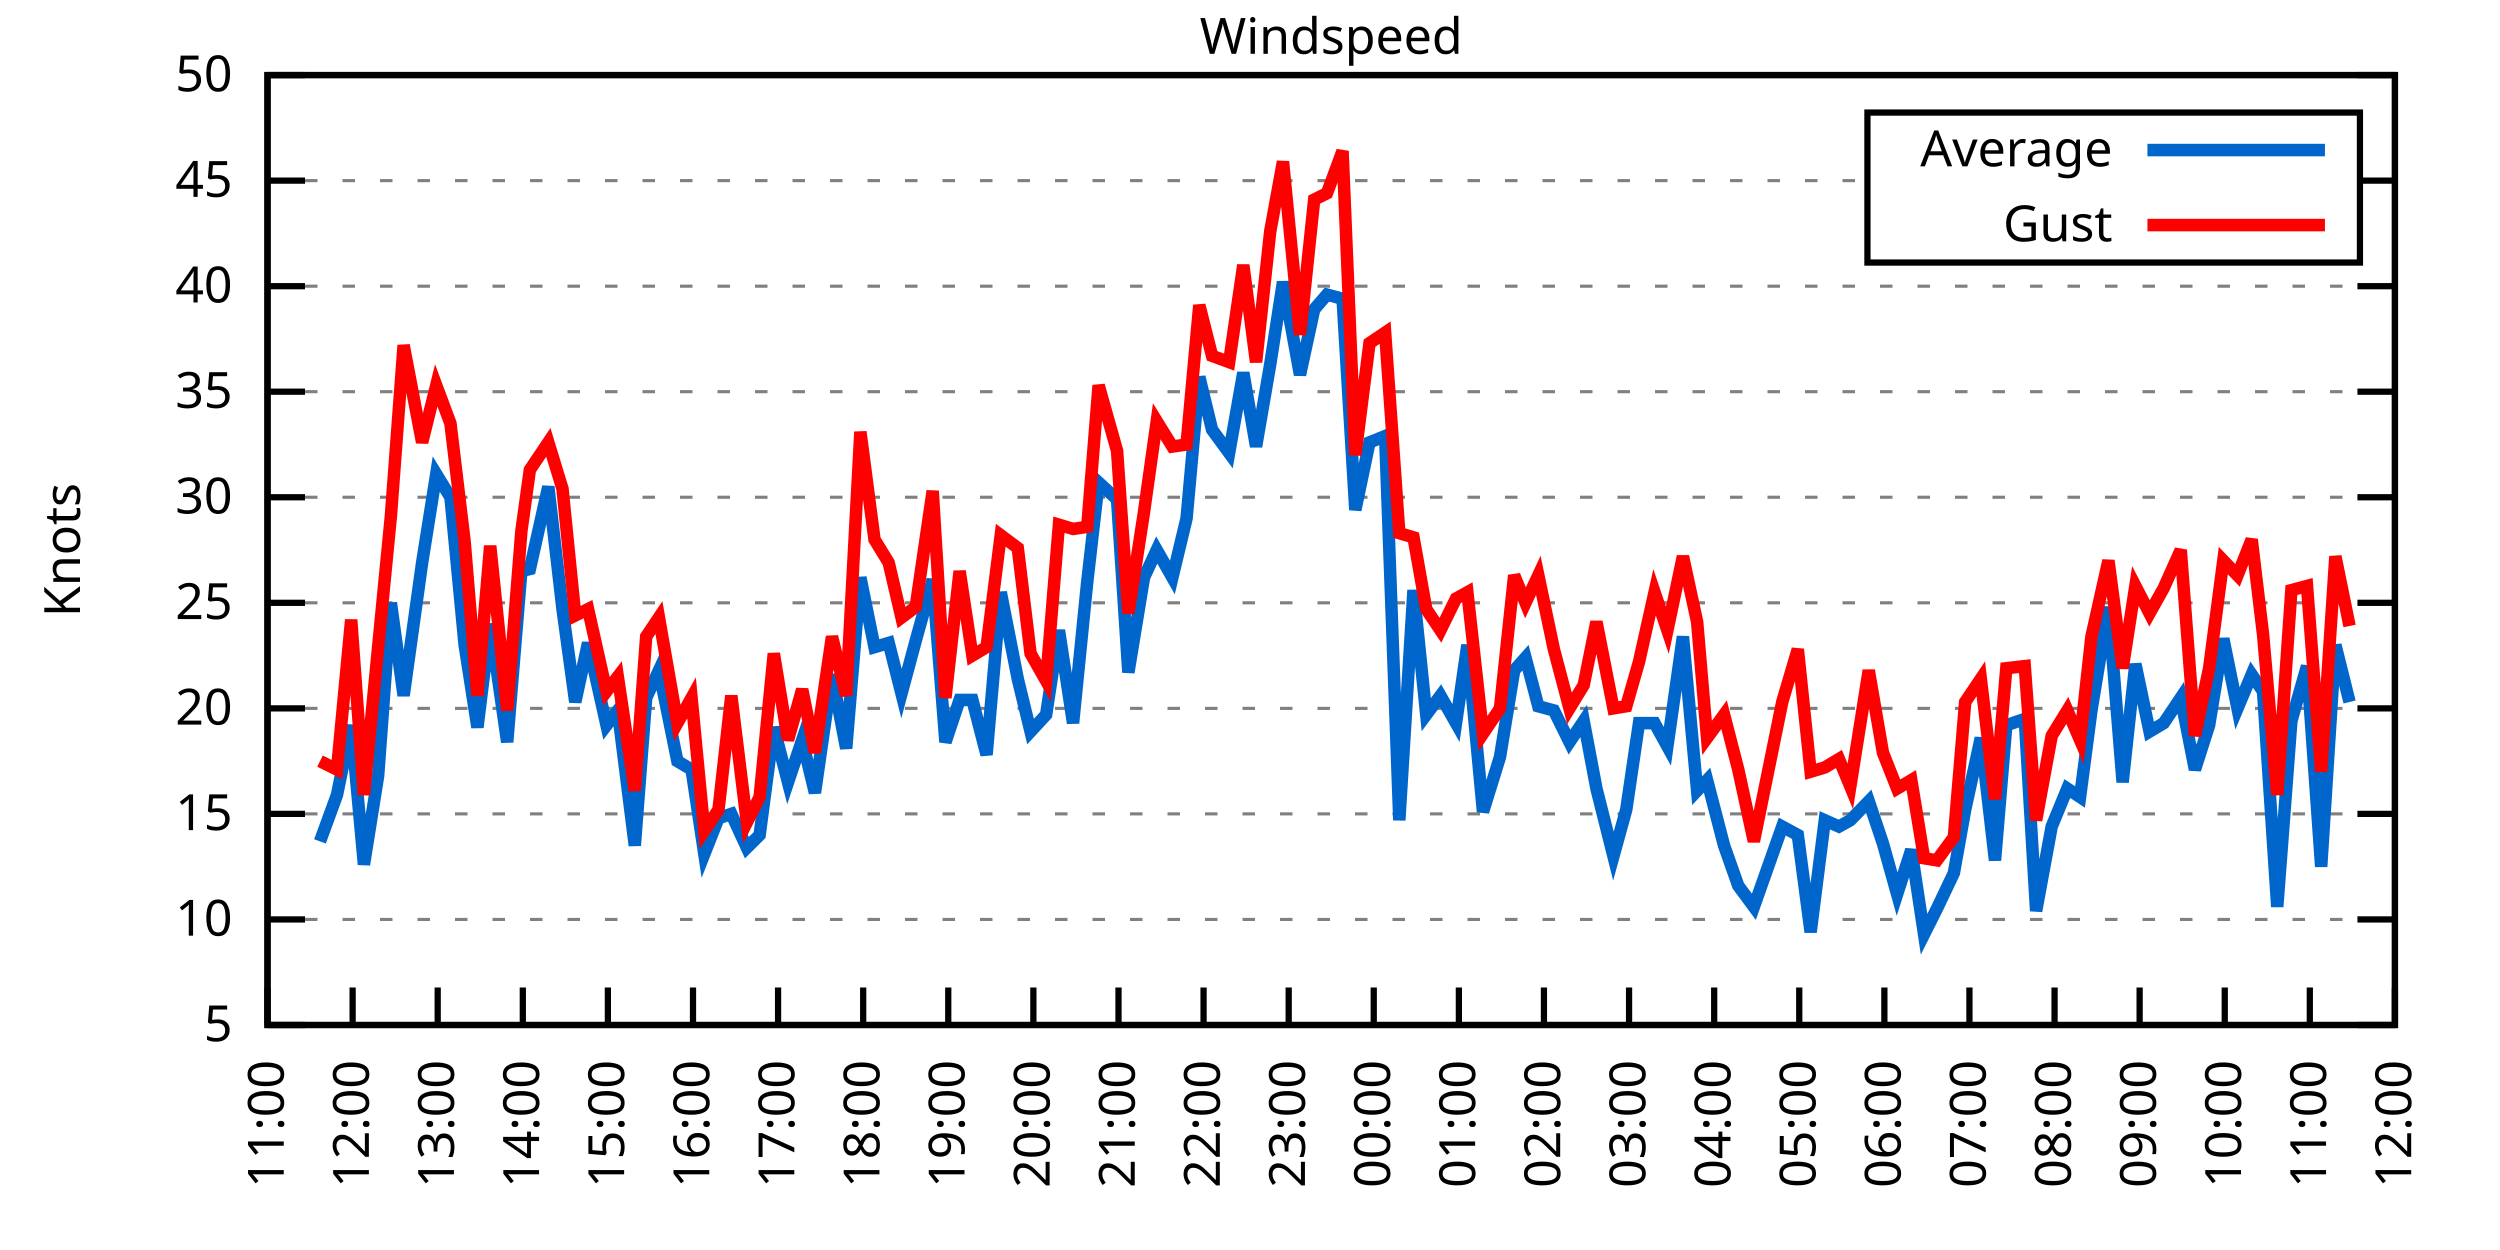
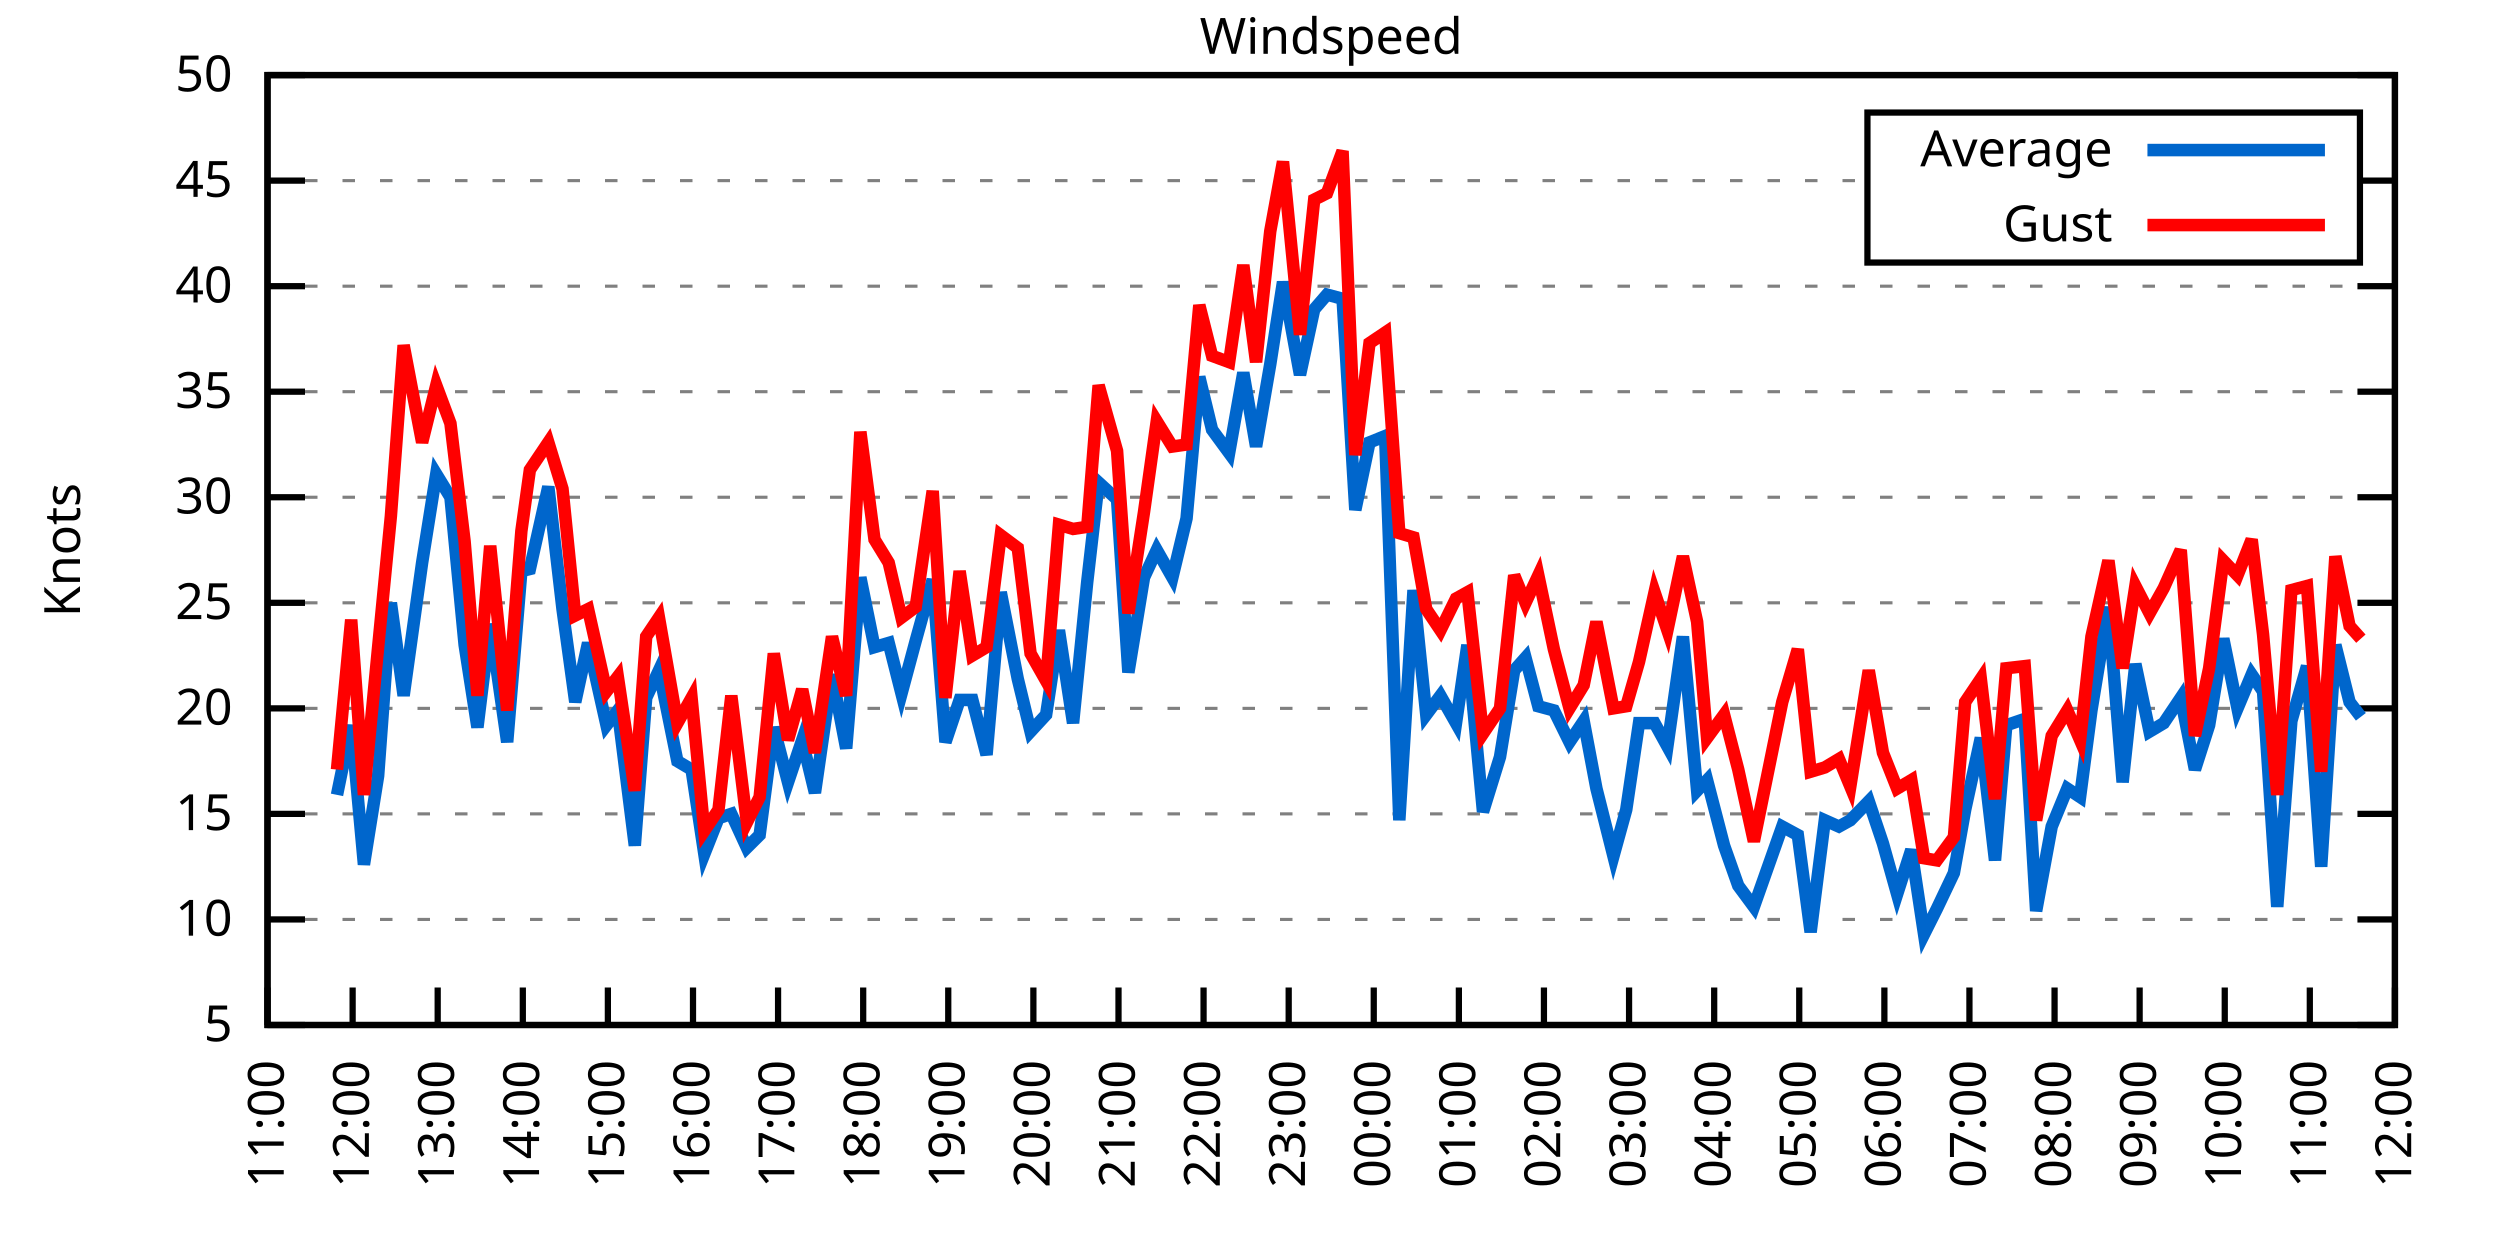
<svg xmlns="http://www.w3.org/2000/svg" xmlns:xlink="http://www.w3.org/1999/xlink" width="400" height="200" viewBox="0 0 400 200">
  <g id="gnuplot_canvas">
    <rect x="0" y="0" width="400" height="200" fill="none" />
    <defs>
      <circle id="gpDot" r="0.5" stroke-width="0.5" stroke="currentColor" />
      <path id="gpPt0" stroke-width="0.333" stroke="currentColor" d="M-1,0 h2 M0,-1 v2" />
      <path id="gpPt1" stroke-width="0.333" stroke="currentColor" d="M-1,-1 L1,1 M1,-1 L-1,1" />
      <path id="gpPt2" stroke-width="0.333" stroke="currentColor" d="M-1,0 L1,0 M0,-1 L0,1 M-1,-1 L1,1 M-1,1 L1,-1" />
      <rect id="gpPt3" stroke-width="0.333" stroke="currentColor" x="-1" y="-1" width="2" height="2" />
      <rect id="gpPt4" stroke-width="0.333" stroke="currentColor" fill="currentColor" x="-1" y="-1" width="2" height="2" />
      <circle id="gpPt5" stroke-width="0.333" stroke="currentColor" cx="0" cy="0" r="1" />
      <use xlink:href="#gpPt5" id="gpPt6" fill="currentColor" stroke="none" />
      <path id="gpPt7" stroke-width="0.333" stroke="currentColor" d="M0,-1.33 L-1.33,0.67 L1.33,0.67 z" />
      <use xlink:href="#gpPt7" id="gpPt8" fill="currentColor" stroke="none" />
      <use xlink:href="#gpPt7" id="gpPt9" stroke="currentColor" transform="rotate(180)" />
      <use xlink:href="#gpPt9" id="gpPt10" fill="currentColor" stroke="none" />
      <use xlink:href="#gpPt3" id="gpPt11" stroke="currentColor" transform="rotate(45)" />
      <use xlink:href="#gpPt11" id="gpPt12" fill="currentColor" stroke="none" />
      <path id="gpPt13" stroke-width="0.333" stroke="currentColor" d="M0,1.330 L1.265,0.411 L0.782,-1.067 L-0.782,-1.076 L-1.265,0.411 z" />
      <use xlink:href="#gpPt13" id="gpPt14" fill="currentColor" stroke="none" />
      <filter id="textbox" filterUnits="objectBoundingBox" x="0" y="0" height="1" width="1">
        <feFlood flood-color="white" flood-opacity="1" result="bgnd" />
        <feComposite in="SourceGraphic" in2="bgnd" operator="atop" />
      </filter>
      <filter id="greybox" filterUnits="objectBoundingBox" x="0" y="0" height="1" width="1">
        <feFlood flood-color="lightgrey" flood-opacity="1" result="grey" />
        <feComposite in="SourceGraphic" in2="grey" operator="atop" />
      </filter>
    </defs>
    <g fill="none" color="white" stroke="currentColor" stroke-width="1.00" stroke-linecap="butt" stroke-linejoin="miter">
</g>
    <g fill="none" color="black" stroke="currentColor" stroke-width="1.00" stroke-linecap="butt" stroke-linejoin="miter">
      <g stroke="none" shape-rendering="crispEdges">
        <polygon fill="rgb(255, 255, 255)" points="42.80,164.00 383.18,164.00 383.18,12.02 42.80,12.02 " />
      </g>
    </g>
    <g fill="none" color="black" stroke="currentColor" stroke-width="1.00" stroke-linecap="butt" stroke-linejoin="miter">
</g>
    <g fill="none" color="black" stroke="black" stroke-width="0.50" stroke-linecap="butt" stroke-linejoin="miter">
</g>
    <g fill="none" color="gray" stroke="currentColor" stroke-width="0.50" stroke-linecap="butt" stroke-linejoin="miter">
      <path stroke="gray" stroke-dasharray="2,4" class="gridline" d="M42.80,164.00 L383.19,164.00  " />
    </g>
    <g fill="none" color="gray" stroke="gray" stroke-width="1.00" stroke-linecap="butt" stroke-linejoin="miter">
</g>
    <g fill="none" color="black" stroke="currentColor" stroke-width="1.00" stroke-linecap="butt" stroke-linejoin="miter">
      <path stroke="black" d="M42.80,164.00 L48.80,164.00 M383.19,164.00 L377.19,164.00  " />
      <g transform="translate(37.20,166.60)" stroke="none" fill="black" font-family="Sans" font-size="8.00" text-anchor="end">
        <text>
          <tspan font-family="Sans"> 5</tspan>
        </text>
      </g>
    </g>
    <g fill="none" color="black" stroke="currentColor" stroke-width="1.00" stroke-linecap="butt" stroke-linejoin="miter">
</g>
    <g fill="none" color="black" stroke="black" stroke-width="0.50" stroke-linecap="butt" stroke-linejoin="miter">
</g>
    <g fill="none" color="gray" stroke="currentColor" stroke-width="0.50" stroke-linecap="butt" stroke-linejoin="miter">
      <path stroke="gray" stroke-dasharray="2,4" class="gridline" d="M42.80,147.11 L383.19,147.11  " />
    </g>
    <g fill="none" color="gray" stroke="gray" stroke-width="1.00" stroke-linecap="butt" stroke-linejoin="miter">
</g>
    <g fill="none" color="black" stroke="currentColor" stroke-width="1.00" stroke-linecap="butt" stroke-linejoin="miter">
      <path stroke="black" d="M42.80,147.11 L48.80,147.11 M383.19,147.11 L377.19,147.11  " />
      <g transform="translate(37.20,149.71)" stroke="none" fill="black" font-family="Sans" font-size="8.00" text-anchor="end">
        <text>
          <tspan font-family="Sans"> 10</tspan>
        </text>
      </g>
    </g>
    <g fill="none" color="black" stroke="currentColor" stroke-width="1.00" stroke-linecap="butt" stroke-linejoin="miter">
</g>
    <g fill="none" color="black" stroke="black" stroke-width="0.50" stroke-linecap="butt" stroke-linejoin="miter">
</g>
    <g fill="none" color="gray" stroke="currentColor" stroke-width="0.50" stroke-linecap="butt" stroke-linejoin="miter">
      <path stroke="gray" stroke-dasharray="2,4" class="gridline" d="M42.80,130.22 L383.19,130.22  " />
    </g>
    <g fill="none" color="gray" stroke="gray" stroke-width="1.00" stroke-linecap="butt" stroke-linejoin="miter">
</g>
    <g fill="none" color="black" stroke="currentColor" stroke-width="1.00" stroke-linecap="butt" stroke-linejoin="miter">
      <path stroke="black" d="M42.80,130.22 L48.80,130.22 M383.19,130.22 L377.19,130.22  " />
      <g transform="translate(37.20,132.82)" stroke="none" fill="black" font-family="Sans" font-size="8.00" text-anchor="end">
        <text>
          <tspan font-family="Sans"> 15</tspan>
        </text>
      </g>
    </g>
    <g fill="none" color="black" stroke="currentColor" stroke-width="1.00" stroke-linecap="butt" stroke-linejoin="miter">
</g>
    <g fill="none" color="black" stroke="black" stroke-width="0.50" stroke-linecap="butt" stroke-linejoin="miter">
</g>
    <g fill="none" color="gray" stroke="currentColor" stroke-width="0.50" stroke-linecap="butt" stroke-linejoin="miter">
      <path stroke="gray" stroke-dasharray="2,4" class="gridline" d="M42.80,113.34 L383.19,113.34  " />
    </g>
    <g fill="none" color="gray" stroke="gray" stroke-width="1.00" stroke-linecap="butt" stroke-linejoin="miter">
</g>
    <g fill="none" color="black" stroke="currentColor" stroke-width="1.00" stroke-linecap="butt" stroke-linejoin="miter">
      <path stroke="black" d="M42.80,113.34 L48.80,113.34 M383.19,113.34 L377.19,113.34  " />
      <g transform="translate(37.20,115.94)" stroke="none" fill="black" font-family="Sans" font-size="8.00" text-anchor="end">
        <text>
          <tspan font-family="Sans"> 20</tspan>
        </text>
      </g>
    </g>
    <g fill="none" color="black" stroke="currentColor" stroke-width="1.00" stroke-linecap="butt" stroke-linejoin="miter">
</g>
    <g fill="none" color="black" stroke="black" stroke-width="0.50" stroke-linecap="butt" stroke-linejoin="miter">
</g>
    <g fill="none" color="gray" stroke="currentColor" stroke-width="0.50" stroke-linecap="butt" stroke-linejoin="miter">
      <path stroke="gray" stroke-dasharray="2,4" class="gridline" d="M42.80,96.45 L383.19,96.45  " />
    </g>
    <g fill="none" color="gray" stroke="gray" stroke-width="1.00" stroke-linecap="butt" stroke-linejoin="miter">
</g>
    <g fill="none" color="black" stroke="currentColor" stroke-width="1.00" stroke-linecap="butt" stroke-linejoin="miter">
      <path stroke="black" d="M42.80,96.45 L48.80,96.45 M383.19,96.45 L377.19,96.45  " />
      <g transform="translate(37.20,99.05)" stroke="none" fill="black" font-family="Sans" font-size="8.00" text-anchor="end">
        <text>
          <tspan font-family="Sans"> 25</tspan>
        </text>
      </g>
    </g>
    <g fill="none" color="black" stroke="currentColor" stroke-width="1.00" stroke-linecap="butt" stroke-linejoin="miter">
</g>
    <g fill="none" color="black" stroke="black" stroke-width="0.50" stroke-linecap="butt" stroke-linejoin="miter">
</g>
    <g fill="none" color="gray" stroke="currentColor" stroke-width="0.50" stroke-linecap="butt" stroke-linejoin="miter">
      <path stroke="gray" stroke-dasharray="2,4" class="gridline" d="M42.80,79.56 L383.19,79.56  " />
    </g>
    <g fill="none" color="gray" stroke="gray" stroke-width="1.00" stroke-linecap="butt" stroke-linejoin="miter">
</g>
    <g fill="none" color="black" stroke="currentColor" stroke-width="1.00" stroke-linecap="butt" stroke-linejoin="miter">
      <path stroke="black" d="M42.80,79.56 L48.80,79.56 M383.19,79.56 L377.19,79.56  " />
      <g transform="translate(37.20,82.16)" stroke="none" fill="black" font-family="Sans" font-size="8.00" text-anchor="end">
        <text>
          <tspan font-family="Sans"> 30</tspan>
        </text>
      </g>
    </g>
    <g fill="none" color="black" stroke="currentColor" stroke-width="1.00" stroke-linecap="butt" stroke-linejoin="miter">
</g>
    <g fill="none" color="black" stroke="black" stroke-width="0.50" stroke-linecap="butt" stroke-linejoin="miter">
</g>
    <g fill="none" color="gray" stroke="currentColor" stroke-width="0.50" stroke-linecap="butt" stroke-linejoin="miter">
      <path stroke="gray" stroke-dasharray="2,4" class="gridline" d="M42.80,62.67 L383.19,62.67  " />
    </g>
    <g fill="none" color="gray" stroke="gray" stroke-width="1.00" stroke-linecap="butt" stroke-linejoin="miter">
</g>
    <g fill="none" color="black" stroke="currentColor" stroke-width="1.00" stroke-linecap="butt" stroke-linejoin="miter">
      <path stroke="black" d="M42.80,62.67 L48.80,62.67 M383.19,62.67 L377.19,62.67  " />
      <g transform="translate(37.20,65.27)" stroke="none" fill="black" font-family="Sans" font-size="8.00" text-anchor="end">
        <text>
          <tspan font-family="Sans"> 35</tspan>
        </text>
      </g>
    </g>
    <g fill="none" color="black" stroke="currentColor" stroke-width="1.00" stroke-linecap="butt" stroke-linejoin="miter">
</g>
    <g fill="none" color="black" stroke="black" stroke-width="0.50" stroke-linecap="butt" stroke-linejoin="miter">
</g>
    <g fill="none" color="gray" stroke="currentColor" stroke-width="0.50" stroke-linecap="butt" stroke-linejoin="miter">
      <path stroke="gray" stroke-dasharray="2,4" class="gridline" d="M42.80,45.79 L383.19,45.79  " />
    </g>
    <g fill="none" color="gray" stroke="gray" stroke-width="1.00" stroke-linecap="butt" stroke-linejoin="miter">
</g>
    <g fill="none" color="black" stroke="currentColor" stroke-width="1.00" stroke-linecap="butt" stroke-linejoin="miter">
      <path stroke="black" d="M42.80,45.79 L48.80,45.79 M383.19,45.79 L377.19,45.79  " />
      <g transform="translate(37.20,48.39)" stroke="none" fill="black" font-family="Sans" font-size="8.00" text-anchor="end">
        <text>
          <tspan font-family="Sans"> 40</tspan>
        </text>
      </g>
    </g>
    <g fill="none" color="black" stroke="currentColor" stroke-width="1.00" stroke-linecap="butt" stroke-linejoin="miter">
</g>
    <g fill="none" color="black" stroke="black" stroke-width="0.50" stroke-linecap="butt" stroke-linejoin="miter">
</g>
    <g fill="none" color="gray" stroke="currentColor" stroke-width="0.50" stroke-linecap="butt" stroke-linejoin="miter">
      <path stroke="gray" stroke-dasharray="2,4" class="gridline" d="M42.80,28.90 L298.79,28.90 M377.59,28.90 L383.19,28.90  " />
    </g>
    <g fill="none" color="gray" stroke="gray" stroke-width="1.00" stroke-linecap="butt" stroke-linejoin="miter">
</g>
    <g fill="none" color="black" stroke="currentColor" stroke-width="1.00" stroke-linecap="butt" stroke-linejoin="miter">
      <path stroke="black" d="M42.80,28.90 L48.80,28.90 M383.19,28.90 L377.19,28.90  " />
      <g transform="translate(37.20,31.50)" stroke="none" fill="black" font-family="Sans" font-size="8.00" text-anchor="end">
        <text>
          <tspan font-family="Sans"> 45</tspan>
        </text>
      </g>
    </g>
    <g fill="none" color="black" stroke="currentColor" stroke-width="1.00" stroke-linecap="butt" stroke-linejoin="miter">
</g>
    <g fill="none" color="black" stroke="black" stroke-width="0.50" stroke-linecap="butt" stroke-linejoin="miter">
</g>
    <g fill="none" color="gray" stroke="currentColor" stroke-width="0.50" stroke-linecap="butt" stroke-linejoin="miter">
      <path stroke="gray" stroke-dasharray="2,4" class="gridline" d="M42.80,12.01 L383.19,12.01  " />
    </g>
    <g fill="none" color="gray" stroke="gray" stroke-width="1.00" stroke-linecap="butt" stroke-linejoin="miter">
</g>
    <g fill="none" color="black" stroke="currentColor" stroke-width="1.00" stroke-linecap="butt" stroke-linejoin="miter">
      <path stroke="black" d="M42.80,12.01 L48.80,12.01 M383.19,12.01 L377.19,12.01  " />
      <g transform="translate(37.20,14.61)" stroke="none" fill="black" font-family="Sans" font-size="8.00" text-anchor="end">
        <text>
          <tspan font-family="Sans"> 50</tspan>
        </text>
      </g>
    </g>
    <g fill="none" color="black" stroke="currentColor" stroke-width="1.00" stroke-linecap="butt" stroke-linejoin="miter">
      <path stroke="black" d="M42.80,164.00 L42.80,158.00  " />
      <g transform="translate(45.40,169.60) rotate(270.00)" stroke="none" fill="black" font-family="Sans" font-size="8.00" text-anchor="end">
        <text>
          <tspan font-family="Sans">11:00</tspan>
        </text>
      </g>
    </g>
    <g fill="none" color="black" stroke="currentColor" stroke-width="1.00" stroke-linecap="butt" stroke-linejoin="miter">
      <path stroke="black" d="M56.42,164.00 L56.42,158.00  " />
      <g transform="translate(59.02,169.60) rotate(270.00)" stroke="none" fill="black" font-family="Sans" font-size="8.00" text-anchor="end">
        <text>
          <tspan font-family="Sans">12:00</tspan>
        </text>
      </g>
    </g>
    <g fill="none" color="black" stroke="currentColor" stroke-width="1.00" stroke-linecap="butt" stroke-linejoin="miter">
      <path stroke="black" d="M70.03,164.00 L70.03,158.00  " />
      <g transform="translate(72.63,169.60) rotate(270.00)" stroke="none" fill="black" font-family="Sans" font-size="8.00" text-anchor="end">
        <text>
          <tspan font-family="Sans">13:00</tspan>
        </text>
      </g>
    </g>
    <g fill="none" color="black" stroke="currentColor" stroke-width="1.00" stroke-linecap="butt" stroke-linejoin="miter">
      <path stroke="black" d="M83.65,164.00 L83.65,158.00  " />
      <g transform="translate(86.25,169.60) rotate(270.00)" stroke="none" fill="black" font-family="Sans" font-size="8.00" text-anchor="end">
        <text>
          <tspan font-family="Sans">14:00</tspan>
        </text>
      </g>
    </g>
    <g fill="none" color="black" stroke="currentColor" stroke-width="1.00" stroke-linecap="butt" stroke-linejoin="miter">
      <path stroke="black" d="M97.26,164.00 L97.26,158.00  " />
      <g transform="translate(99.86,169.60) rotate(270.00)" stroke="none" fill="black" font-family="Sans" font-size="8.00" text-anchor="end">
        <text>
          <tspan font-family="Sans">15:00</tspan>
        </text>
      </g>
    </g>
    <g fill="none" color="black" stroke="currentColor" stroke-width="1.00" stroke-linecap="butt" stroke-linejoin="miter">
      <path stroke="black" d="M110.88,164.00 L110.88,158.00  " />
      <g transform="translate(113.48,169.60) rotate(270.00)" stroke="none" fill="black" font-family="Sans" font-size="8.00" text-anchor="end">
        <text>
          <tspan font-family="Sans">16:00</tspan>
        </text>
      </g>
    </g>
    <g fill="none" color="black" stroke="currentColor" stroke-width="1.00" stroke-linecap="butt" stroke-linejoin="miter">
      <path stroke="black" d="M124.49,164.00 L124.49,158.00  " />
      <g transform="translate(127.09,169.60) rotate(270.00)" stroke="none" fill="black" font-family="Sans" font-size="8.00" text-anchor="end">
        <text>
          <tspan font-family="Sans">17:00</tspan>
        </text>
      </g>
    </g>
    <g fill="none" color="black" stroke="currentColor" stroke-width="1.00" stroke-linecap="butt" stroke-linejoin="miter">
      <path stroke="black" d="M138.11,164.00 L138.11,158.00  " />
      <g transform="translate(140.71,169.60) rotate(270.00)" stroke="none" fill="black" font-family="Sans" font-size="8.00" text-anchor="end">
        <text>
          <tspan font-family="Sans">18:00</tspan>
        </text>
      </g>
    </g>
    <g fill="none" color="black" stroke="currentColor" stroke-width="1.00" stroke-linecap="butt" stroke-linejoin="miter">
      <path stroke="black" d="M151.72,164.00 L151.72,158.00  " />
      <g transform="translate(154.32,169.60) rotate(270.00)" stroke="none" fill="black" font-family="Sans" font-size="8.00" text-anchor="end">
        <text>
          <tspan font-family="Sans">19:00</tspan>
        </text>
      </g>
    </g>
    <g fill="none" color="black" stroke="currentColor" stroke-width="1.00" stroke-linecap="butt" stroke-linejoin="miter">
      <path stroke="black" d="M165.34,164.00 L165.34,158.00  " />
      <g transform="translate(167.94,169.60) rotate(270.00)" stroke="none" fill="black" font-family="Sans" font-size="8.00" text-anchor="end">
        <text>
          <tspan font-family="Sans">20:00</tspan>
        </text>
      </g>
    </g>
    <g fill="none" color="black" stroke="currentColor" stroke-width="1.00" stroke-linecap="butt" stroke-linejoin="miter">
      <path stroke="black" d="M178.96,164.00 L178.96,158.00  " />
      <g transform="translate(181.56,169.60) rotate(270.00)" stroke="none" fill="black" font-family="Sans" font-size="8.00" text-anchor="end">
        <text>
          <tspan font-family="Sans">21:00</tspan>
        </text>
      </g>
    </g>
    <g fill="none" color="black" stroke="currentColor" stroke-width="1.00" stroke-linecap="butt" stroke-linejoin="miter">
      <path stroke="black" d="M192.57,164.00 L192.57,158.00  " />
      <g transform="translate(195.17,169.60) rotate(270.00)" stroke="none" fill="black" font-family="Sans" font-size="8.00" text-anchor="end">
        <text>
          <tspan font-family="Sans">22:00</tspan>
        </text>
      </g>
    </g>
    <g fill="none" color="black" stroke="currentColor" stroke-width="1.00" stroke-linecap="butt" stroke-linejoin="miter">
      <path stroke="black" d="M206.19,164.00 L206.19,158.00  " />
      <g transform="translate(208.79,169.60) rotate(270.00)" stroke="none" fill="black" font-family="Sans" font-size="8.00" text-anchor="end">
        <text>
          <tspan font-family="Sans">23:00</tspan>
        </text>
      </g>
    </g>
    <g fill="none" color="black" stroke="currentColor" stroke-width="1.00" stroke-linecap="butt" stroke-linejoin="miter">
      <path stroke="black" d="M219.80,164.00 L219.80,158.00  " />
      <g transform="translate(222.40,169.60) rotate(270.00)" stroke="none" fill="black" font-family="Sans" font-size="8.00" text-anchor="end">
        <text>
          <tspan font-family="Sans">00:00</tspan>
        </text>
      </g>
    </g>
    <g fill="none" color="black" stroke="currentColor" stroke-width="1.00" stroke-linecap="butt" stroke-linejoin="miter">
      <path stroke="black" d="M233.42,164.00 L233.42,158.00  " />
      <g transform="translate(236.02,169.60) rotate(270.00)" stroke="none" fill="black" font-family="Sans" font-size="8.00" text-anchor="end">
        <text>
          <tspan font-family="Sans">01:00</tspan>
        </text>
      </g>
    </g>
    <g fill="none" color="black" stroke="currentColor" stroke-width="1.00" stroke-linecap="butt" stroke-linejoin="miter">
      <path stroke="black" d="M247.03,164.00 L247.03,158.00  " />
      <g transform="translate(249.63,169.60) rotate(270.00)" stroke="none" fill="black" font-family="Sans" font-size="8.00" text-anchor="end">
        <text>
          <tspan font-family="Sans">02:00</tspan>
        </text>
      </g>
    </g>
    <g fill="none" color="black" stroke="currentColor" stroke-width="1.00" stroke-linecap="butt" stroke-linejoin="miter">
      <path stroke="black" d="M260.65,164.00 L260.65,158.00  " />
      <g transform="translate(263.25,169.60) rotate(270.00)" stroke="none" fill="black" font-family="Sans" font-size="8.00" text-anchor="end">
        <text>
          <tspan font-family="Sans">03:00</tspan>
        </text>
      </g>
    </g>
    <g fill="none" color="black" stroke="currentColor" stroke-width="1.00" stroke-linecap="butt" stroke-linejoin="miter">
      <path stroke="black" d="M274.27,164.00 L274.27,158.00  " />
      <g transform="translate(276.87,169.60) rotate(270.00)" stroke="none" fill="black" font-family="Sans" font-size="8.00" text-anchor="end">
        <text>
          <tspan font-family="Sans">04:00</tspan>
        </text>
      </g>
    </g>
    <g fill="none" color="black" stroke="currentColor" stroke-width="1.00" stroke-linecap="butt" stroke-linejoin="miter">
      <path stroke="black" d="M287.88,164.00 L287.88,158.00  " />
      <g transform="translate(290.48,169.60) rotate(270.00)" stroke="none" fill="black" font-family="Sans" font-size="8.00" text-anchor="end">
        <text>
          <tspan font-family="Sans">05:00</tspan>
        </text>
      </g>
    </g>
    <g fill="none" color="black" stroke="currentColor" stroke-width="1.00" stroke-linecap="butt" stroke-linejoin="miter">
      <path stroke="black" d="M301.50,164.00 L301.50,158.00  " />
      <g transform="translate(304.10,169.60) rotate(270.00)" stroke="none" fill="black" font-family="Sans" font-size="8.00" text-anchor="end">
        <text>
          <tspan font-family="Sans">06:00</tspan>
        </text>
      </g>
    </g>
    <g fill="none" color="black" stroke="currentColor" stroke-width="1.00" stroke-linecap="butt" stroke-linejoin="miter">
      <path stroke="black" d="M315.11,164.00 L315.11,158.00  " />
      <g transform="translate(317.71,169.60) rotate(270.00)" stroke="none" fill="black" font-family="Sans" font-size="8.00" text-anchor="end">
        <text>
          <tspan font-family="Sans">07:00</tspan>
        </text>
      </g>
    </g>
    <g fill="none" color="black" stroke="currentColor" stroke-width="1.00" stroke-linecap="butt" stroke-linejoin="miter">
      <path stroke="black" d="M328.73,164.00 L328.73,158.00  " />
      <g transform="translate(331.33,169.60) rotate(270.00)" stroke="none" fill="black" font-family="Sans" font-size="8.00" text-anchor="end">
        <text>
          <tspan font-family="Sans">08:00</tspan>
        </text>
      </g>
    </g>
    <g fill="none" color="black" stroke="currentColor" stroke-width="1.00" stroke-linecap="butt" stroke-linejoin="miter">
      <path stroke="black" d="M342.34,164.00 L342.34,158.00  " />
      <g transform="translate(344.94,169.60) rotate(270.00)" stroke="none" fill="black" font-family="Sans" font-size="8.00" text-anchor="end">
        <text>
          <tspan font-family="Sans">09:00</tspan>
        </text>
      </g>
    </g>
    <g fill="none" color="black" stroke="currentColor" stroke-width="1.00" stroke-linecap="butt" stroke-linejoin="miter">
      <path stroke="black" d="M355.96,164.00 L355.96,158.00  " />
      <g transform="translate(358.56,169.60) rotate(270.00)" stroke="none" fill="black" font-family="Sans" font-size="8.00" text-anchor="end">
        <text>
          <tspan font-family="Sans">10:00</tspan>
        </text>
      </g>
    </g>
    <g fill="none" color="black" stroke="currentColor" stroke-width="1.00" stroke-linecap="butt" stroke-linejoin="miter">
      <path stroke="black" d="M369.57,164.00 L369.57,158.00  " />
      <g transform="translate(372.17,169.60) rotate(270.00)" stroke="none" fill="black" font-family="Sans" font-size="8.00" text-anchor="end">
        <text>
          <tspan font-family="Sans">11:00</tspan>
        </text>
      </g>
    </g>
    <g fill="none" color="black" stroke="currentColor" stroke-width="1.00" stroke-linecap="butt" stroke-linejoin="miter">
      <path stroke="black" d="M383.19,164.00 L383.19,158.00  " />
      <g transform="translate(385.79,169.60) rotate(270.00)" stroke="none" fill="black" font-family="Sans" font-size="8.00" text-anchor="end">
        <text>
          <tspan font-family="Sans">12:00</tspan>
        </text>
      </g>
    </g>
    <g fill="none" color="black" stroke="currentColor" stroke-width="1.00" stroke-linecap="butt" stroke-linejoin="miter">
</g>
    <g fill="none" color="black" stroke="currentColor" stroke-width="1.00" stroke-linecap="butt" stroke-linejoin="miter">
      <path stroke="black" d="M42.80,12.01 L42.80,164.00 L383.19,164.00 L383.19,12.01 L42.80,12.01 Z  " />
    </g>
    <g fill="none" color="black" stroke="currentColor" stroke-width="1.00" stroke-linecap="butt" stroke-linejoin="miter">
</g>
    <g fill="none" color="black" stroke="currentColor" stroke-width="1.00" stroke-linecap="butt" stroke-linejoin="miter">
      <path stroke="black" d="M298.79,42.01 L298.79,18.01 L377.59,18.01 L377.59,42.01 L298.79,42.01 Z  " />
    </g>
    <g id="Windspeed_plot_1">
      <g fill="none" color="white" stroke="black" stroke-width="2.00" stroke-linecap="butt" stroke-linejoin="miter">
</g>
      <g fill="none" color="black" stroke="currentColor" stroke-width="2.00" stroke-linecap="butt" stroke-linejoin="miter">
        <g transform="translate(337.99,26.61)" stroke="none" fill="black" font-family="Sans" font-size="8.00" text-anchor="end">
          <text>
            <tspan font-family="Sans">Average</tspan>
          </text>
        </g>
      </g>
      <g fill="none" color="black" stroke="currentColor" stroke-width="2.00" stroke-linecap="butt" stroke-linejoin="miter">
-         <path stroke="rgb(  0, 102, 204)" d="M343.59,24.01 L371.99,24.01 M51.20,134.62 L53.92,127.18 L56.19,116.04 L58.23,138.33 L60.50,124.14 L62.54,96.45   L64.58,111.31 L67.54,90.03 L69.80,75.85 L72.07,79.56 L74.34,103.20 L76.39,116.38 L78.43,99.83 L81.15,118.74   L83.42,91.38 L84.78,91.04 L87.73,77.87 L90.00,97.46 L92.04,112.32 L94.09,102.87 L97.04,116.04 L98.85,113.67   L101.57,135.29 L103.39,111.65 L105.43,107.26 L108.38,121.78 L110.65,123.13 L112.69,136.64 L114.96,130.90 L117.01,130.22   L119.50,135.63 L121.54,133.60 L123.81,116.38 L126.08,125.16 L128.35,118.40 L130.39,126.85 L133.12,107.93 L135.39,119.75   L137.66,92.40 L139.92,103.54 L142.19,102.87 L144.24,110.97 L146.51,102.53 L149.23,92.73 L151.27,118.74 L153.54,111.99   L155.58,111.99 L157.85,120.77 L160.12,94.76 L162.84,108.61 L164.89,117.05 L167.38,114.35 L169.43,100.84 L171.69,115.70   L173.96,93.07 L175.78,77.20 L178.73,79.90 L180.54,107.59 L183.04,92.40 L185.08,88.00 L187.58,92.40 L189.85,82.94   L191.89,60.31 L193.93,68.75 L196.66,72.47 L198.93,59.63 L200.97,71.45 L203.24,58.28 L205.28,45.11 L208.00,59.97   L210.27,49.50 L212.31,47.14 L214.81,47.81 L216.85,81.59 L219.12,70.78 L221.62,69.77 L223.89,131.24 L226.16,94.42   L228.20,114.35 L230.47,111.31 L232.96,115.70 L234.78,103.20 L237.28,129.89 L240.00,121.11 L242.27,107.26 L244.08,105.23   L246.13,113.00 L248.62,113.67 L251.12,118.74 L253.39,115.36 L255.43,126.17 L258.15,136.98 L260.20,129.55 L262.24,115.70   L264.73,115.70 L266.78,119.42 L269.27,101.85 L271.54,126.51 L273.13,124.82 L275.85,135.29 L278.12,141.71 L280.62,145.09   L285.16,132.25 L287.65,133.60 L289.70,149.14 L291.97,131.24 L294.23,132.25 L296.05,131.24 L299.00,128.20 L301.27,134.95   L303.54,143.06 L305.81,135.97 L307.85,149.48 L309.89,145.42 L312.62,139.68 L314.43,129.55 L316.93,118.07 L319.20,137.66   L321.01,116.04 L323.96,115.03 L325.78,145.76 L328.27,132.25 L330.77,126.17 L332.81,127.52 L334.63,113.67 L337.35,97.12   L339.62,125.16 L341.66,106.24 L343.93,117.05 L346.20,115.70 L348.92,111.65 L351.19,123.13 L353.46,116.04 L355.73,102.19   L358.00,113.34 L360.27,107.93 L362.09,110.63 L364.36,145.09 L366.62,115.36 L369.12,106.58 L371.39,138.67 L373.66,103.20   L375.93,112.32  " />
+         <path stroke="rgb(  0, 102, 204)" d="M343.59,24.01 L371.99,24.01 M53.92,127.18 L56.19,116.04 L58.23,138.33 L60.50,124.14 L62.54,96.45 L64.58,111.31   L67.54,90.03 L69.80,75.85 L72.07,79.56 L74.34,103.20 L76.39,116.38 L78.43,99.83 L81.15,118.74 L83.42,91.38   L84.78,91.04 L87.73,77.87 L90.00,97.46 L92.04,112.32 L94.09,102.87 L97.04,116.04 L98.85,113.67 L101.57,135.29   L103.39,111.65 L105.43,107.26 L108.38,121.78 L110.65,123.13 L112.69,136.64 L114.96,130.90 L117.01,130.22 L119.50,135.63   L121.54,133.60 L123.81,116.38 L126.08,125.16 L128.35,118.40 L130.39,126.85 L133.12,107.93 L135.39,119.75 L137.66,92.40   L139.92,103.54 L142.19,102.87 L144.24,110.97 L146.51,102.53 L149.23,92.73 L151.27,118.74 L153.54,111.99 L155.58,111.99   L157.85,120.77 L160.12,94.76 L162.84,108.61 L164.89,117.05 L167.38,114.35 L169.43,100.84 L171.69,115.70 L173.96,93.07   L175.78,77.20 L178.73,79.90 L180.54,107.59 L183.04,92.40 L185.08,88.00 L187.58,92.40 L189.85,82.94 L191.89,60.31   L193.93,68.75 L196.66,72.47 L198.93,59.63 L200.97,71.45 L203.24,58.28 L205.28,45.11 L208.00,59.97 L210.27,49.50   L212.31,47.14 L214.81,47.81 L216.85,81.59 L219.12,70.78 L221.62,69.77 L223.89,131.24 L226.16,94.42 L228.20,114.35   L230.47,111.31 L232.96,115.70 L234.78,103.20 L237.28,129.89 L240.00,121.11 L242.27,107.26 L244.08,105.23 L246.13,113.00   L248.62,113.67 L251.12,118.74 L253.39,115.36 L255.43,126.17 L258.15,136.98 L260.20,129.55 L262.24,115.70 L264.73,115.70   L266.78,119.42 L269.27,101.85 L271.54,126.51 L273.13,124.82 L275.85,135.29 L278.12,141.71 L280.62,145.09 L285.16,132.25   L287.65,133.60 L289.70,149.14 L291.97,131.24 L294.23,132.25 L296.05,131.24 L299.00,128.20 L301.27,134.95 L303.54,143.06   L305.81,135.97 L307.85,149.48 L309.89,145.42 L312.62,139.68 L314.43,129.55 L316.93,118.07 L319.20,137.66 L321.01,116.04   L323.96,115.03 L325.78,145.76 L328.27,132.25 L330.77,126.17 L332.81,127.52 L334.63,113.67 L337.35,97.12 L339.62,125.16   L341.66,106.24 L343.93,117.05 L346.20,115.70 L348.92,111.65 L351.19,123.13 L353.46,116.04 L355.73,102.19 L358.00,113.34   L360.27,107.93 L362.09,110.63 L364.36,145.09 L366.62,115.36 L369.12,106.58 L371.39,138.67 L373.66,103.20 L375.93,112.32   L377.74,114.69  " />
      </g>
    </g>
    <g id="Windspeed_plot_2">
      <g fill="none" color="black" stroke="currentColor" stroke-width="2.00" stroke-linecap="butt" stroke-linejoin="miter">
        <g transform="translate(337.99,38.61)" stroke="none" fill="black" font-family="Sans" font-size="8.00" text-anchor="end">
          <text>
            <tspan font-family="Sans">Gust</tspan>
          </text>
        </g>
      </g>
      <g fill="none" color="black" stroke="currentColor" stroke-width="2.00" stroke-linecap="butt" stroke-linejoin="miter">
-         <path stroke="rgb(255,   0,   0)" d="M343.59,36.01 L371.99,36.01 M51.20,121.78 L53.92,123.13 L56.19,99.15 L58.23,127.18 L60.50,103.54 L62.54,82.60   L64.58,55.24 L67.54,70.78 L69.80,61.66 L72.07,67.74 L74.34,86.65 L76.39,111.31 L78.43,87.33 L81.15,113.67   L83.42,84.97 L84.78,75.17 L87.73,70.78 L90.00,78.21 L92.04,98.48 L94.09,97.46 L97.04,110.63 L98.85,108.27   L101.57,126.51 L103.39,101.85 L105.43,98.81 L108.38,115.70 L110.65,111.65 L112.69,132.93 L114.96,129.55 L117.01,111.31   L119.50,131.58 L121.54,127.52 L123.81,104.56 L126.08,118.40 L128.35,110.30 L130.39,120.43 L133.12,101.85 L135.39,111.31   L137.66,69.09 L139.92,86.32 L142.19,90.03 L144.24,98.81 L146.51,97.12 L149.23,78.55 L151.27,111.65 L153.54,91.38   L155.58,104.89 L157.85,103.54 L160.12,85.64 L162.84,87.67 L164.89,104.56 L167.38,108.95 L169.43,83.95 L171.69,84.63   L173.96,84.29 L175.78,61.66 L178.73,72.13 L180.54,98.14 L183.04,81.93 L185.08,67.40 L187.58,71.45 L189.85,71.12   L191.89,48.83 L193.93,56.93 L196.66,57.94 L198.93,42.41 L200.97,57.94 L203.24,37.00 L205.28,25.86 L208.00,53.55   L210.27,31.94 L212.31,30.92 L214.81,24.17 L216.85,72.81 L219.12,54.90 L221.62,53.22 L223.89,85.30 L226.16,85.98   L228.20,97.46 L230.47,100.84 L232.96,95.77 L234.78,94.76 L237.28,117.39 L240.00,113.34 L242.27,92.06 L244.08,96.45   L246.13,92.06 L248.62,103.88 L251.12,113.34 L253.39,109.62 L255.43,99.49 L258.15,113.34 L260.20,113.00 L262.24,105.91   L264.73,94.76 L266.78,100.84 L269.27,89.02 L271.54,99.49 L273.13,118.07 L275.85,114.35 L278.12,123.13 L280.62,134.62   L285.16,112.32 L287.65,103.88 L289.70,123.47 L291.97,122.79 L294.23,121.44 L296.05,125.83 L299.00,107.26 L301.27,120.43   L303.54,126.17 L305.81,124.82 L307.85,137.32 L309.89,137.66 L312.62,133.94 L314.43,112.32 L316.93,108.61 L319.20,127.86   L321.01,106.92 L323.96,106.58 L325.78,131.24 L328.27,117.73 L330.77,113.67 L332.81,118.40 L334.63,101.85 L337.35,89.69   L339.62,106.92 L341.66,93.75 L343.93,98.14 L346.20,94.08 L348.92,88.00 L351.19,117.73 L353.46,106.92 L355.73,89.69   L358.00,92.06 L360.27,86.32 L362.09,101.52 L364.36,127.18 L366.62,94.42 L369.12,93.75 L371.39,123.47 L373.66,89.02   L375.93,100.16  " />
+         <path stroke="rgb(255,   0,   0)" d="M343.59,36.01 L371.99,36.01 M53.92,123.13 L56.19,99.15 L58.23,127.18 L60.50,103.54 L62.54,82.60 L64.58,55.24   L67.54,70.78 L69.80,61.66 L72.07,67.74 L74.34,86.65 L76.39,111.31 L78.43,87.33 L81.15,113.67 L83.42,84.97   L84.78,75.17 L87.73,70.78 L90.00,78.21 L92.04,98.48 L94.09,97.46 L97.04,110.63 L98.85,108.27 L101.57,126.51   L103.39,101.85 L105.43,98.81 L108.38,115.70 L110.65,111.65 L112.69,132.93 L114.96,129.55 L117.01,111.31 L119.50,131.58   L121.54,127.52 L123.81,104.56 L126.08,118.40 L128.35,110.30 L130.39,120.43 L133.12,101.85 L135.39,111.31 L137.66,69.09   L139.92,86.32 L142.19,90.03 L144.24,98.81 L146.51,97.12 L149.23,78.55 L151.27,111.65 L153.54,91.38 L155.58,104.89   L157.85,103.54 L160.12,85.64 L162.84,87.67 L164.89,104.56 L167.38,108.95 L169.43,83.95 L171.69,84.63 L173.96,84.29   L175.78,61.66 L178.73,72.13 L180.54,98.14 L183.04,81.93 L185.08,67.40 L187.58,71.45 L189.85,71.12 L191.89,48.83   L193.93,56.93 L196.66,57.94 L198.93,42.41 L200.97,57.94 L203.24,37.00 L205.28,25.86 L208.00,53.55 L210.27,31.94   L212.31,30.92 L214.81,24.17 L216.85,72.81 L219.12,54.90 L221.62,53.22 L223.89,85.30 L226.16,85.98 L228.20,97.46   L230.47,100.84 L232.96,95.77 L234.78,94.76 L237.28,117.39 L240.00,113.34 L242.27,92.06 L244.08,96.45 L246.13,92.06   L248.62,103.88 L251.12,113.34 L253.39,109.62 L255.43,99.49 L258.15,113.34 L260.20,113.00 L262.24,105.91 L264.73,94.76   L266.78,100.84 L269.27,89.02 L271.54,99.49 L273.13,118.07 L275.85,114.35 L278.12,123.13 L280.62,134.62 L285.16,112.32   L287.65,103.88 L289.70,123.47 L291.97,122.79 L294.23,121.44 L296.05,125.83 L299.00,107.26 L301.27,120.43 L303.54,126.17   L305.81,124.82 L307.85,137.32 L309.89,137.66 L312.62,133.94 L314.43,112.32 L316.93,108.61 L319.20,127.86 L321.01,106.92   L323.96,106.58 L325.78,131.24 L328.27,117.73 L330.77,113.67 L332.81,118.40 L334.63,101.85 L337.35,89.69 L339.62,106.92   L341.66,93.75 L343.93,98.14 L346.20,94.08 L348.92,88.00 L351.19,117.73 L353.46,106.92 L355.73,89.69 L358.00,92.06   L360.27,86.32 L362.09,101.52 L364.36,127.18 L366.62,94.42 L369.12,93.75 L371.39,123.47 L373.66,89.02 L375.93,100.16   L377.74,102.19  " />
      </g>
    </g>
    <g fill="none" color="black" stroke="currentColor" stroke-width="2.00" stroke-linecap="butt" stroke-linejoin="miter">
</g>
    <g fill="none" color="black" stroke="black" stroke-width="1.00" stroke-linecap="butt" stroke-linejoin="miter">
</g>
    <g fill="none" color="black" stroke="currentColor" stroke-width="1.00" stroke-linecap="butt" stroke-linejoin="miter">
      <path stroke="black" d="M42.80,12.01 L42.80,164.00 L383.19,164.00 L383.19,12.01 L42.80,12.01 Z  " />
      <g transform="translate(12.80,88.01) rotate(270.00)" stroke="none" fill="black" font-family="Sans" font-size="8.00" text-anchor="middle">
        <text>
          <tspan font-family="Sans">Knots</tspan>
        </text>
      </g>
    </g>
    <g fill="none" color="black" stroke="currentColor" stroke-width="1.00" stroke-linecap="butt" stroke-linejoin="miter">
</g>
    <g fill="none" color="black" stroke="currentColor" stroke-width="1.00" stroke-linecap="butt" stroke-linejoin="miter">
      <g transform="translate(212.99,8.61)" stroke="none" fill="black" font-family="Sans" font-size="8.00" text-anchor="middle">
        <text>
          <tspan font-family="Sans">Windspeed</tspan>
        </text>
      </g>
    </g>
    <g fill="none" color="black" stroke="currentColor" stroke-width="1.00" stroke-linecap="butt" stroke-linejoin="miter">
</g>
  </g>
</svg>
